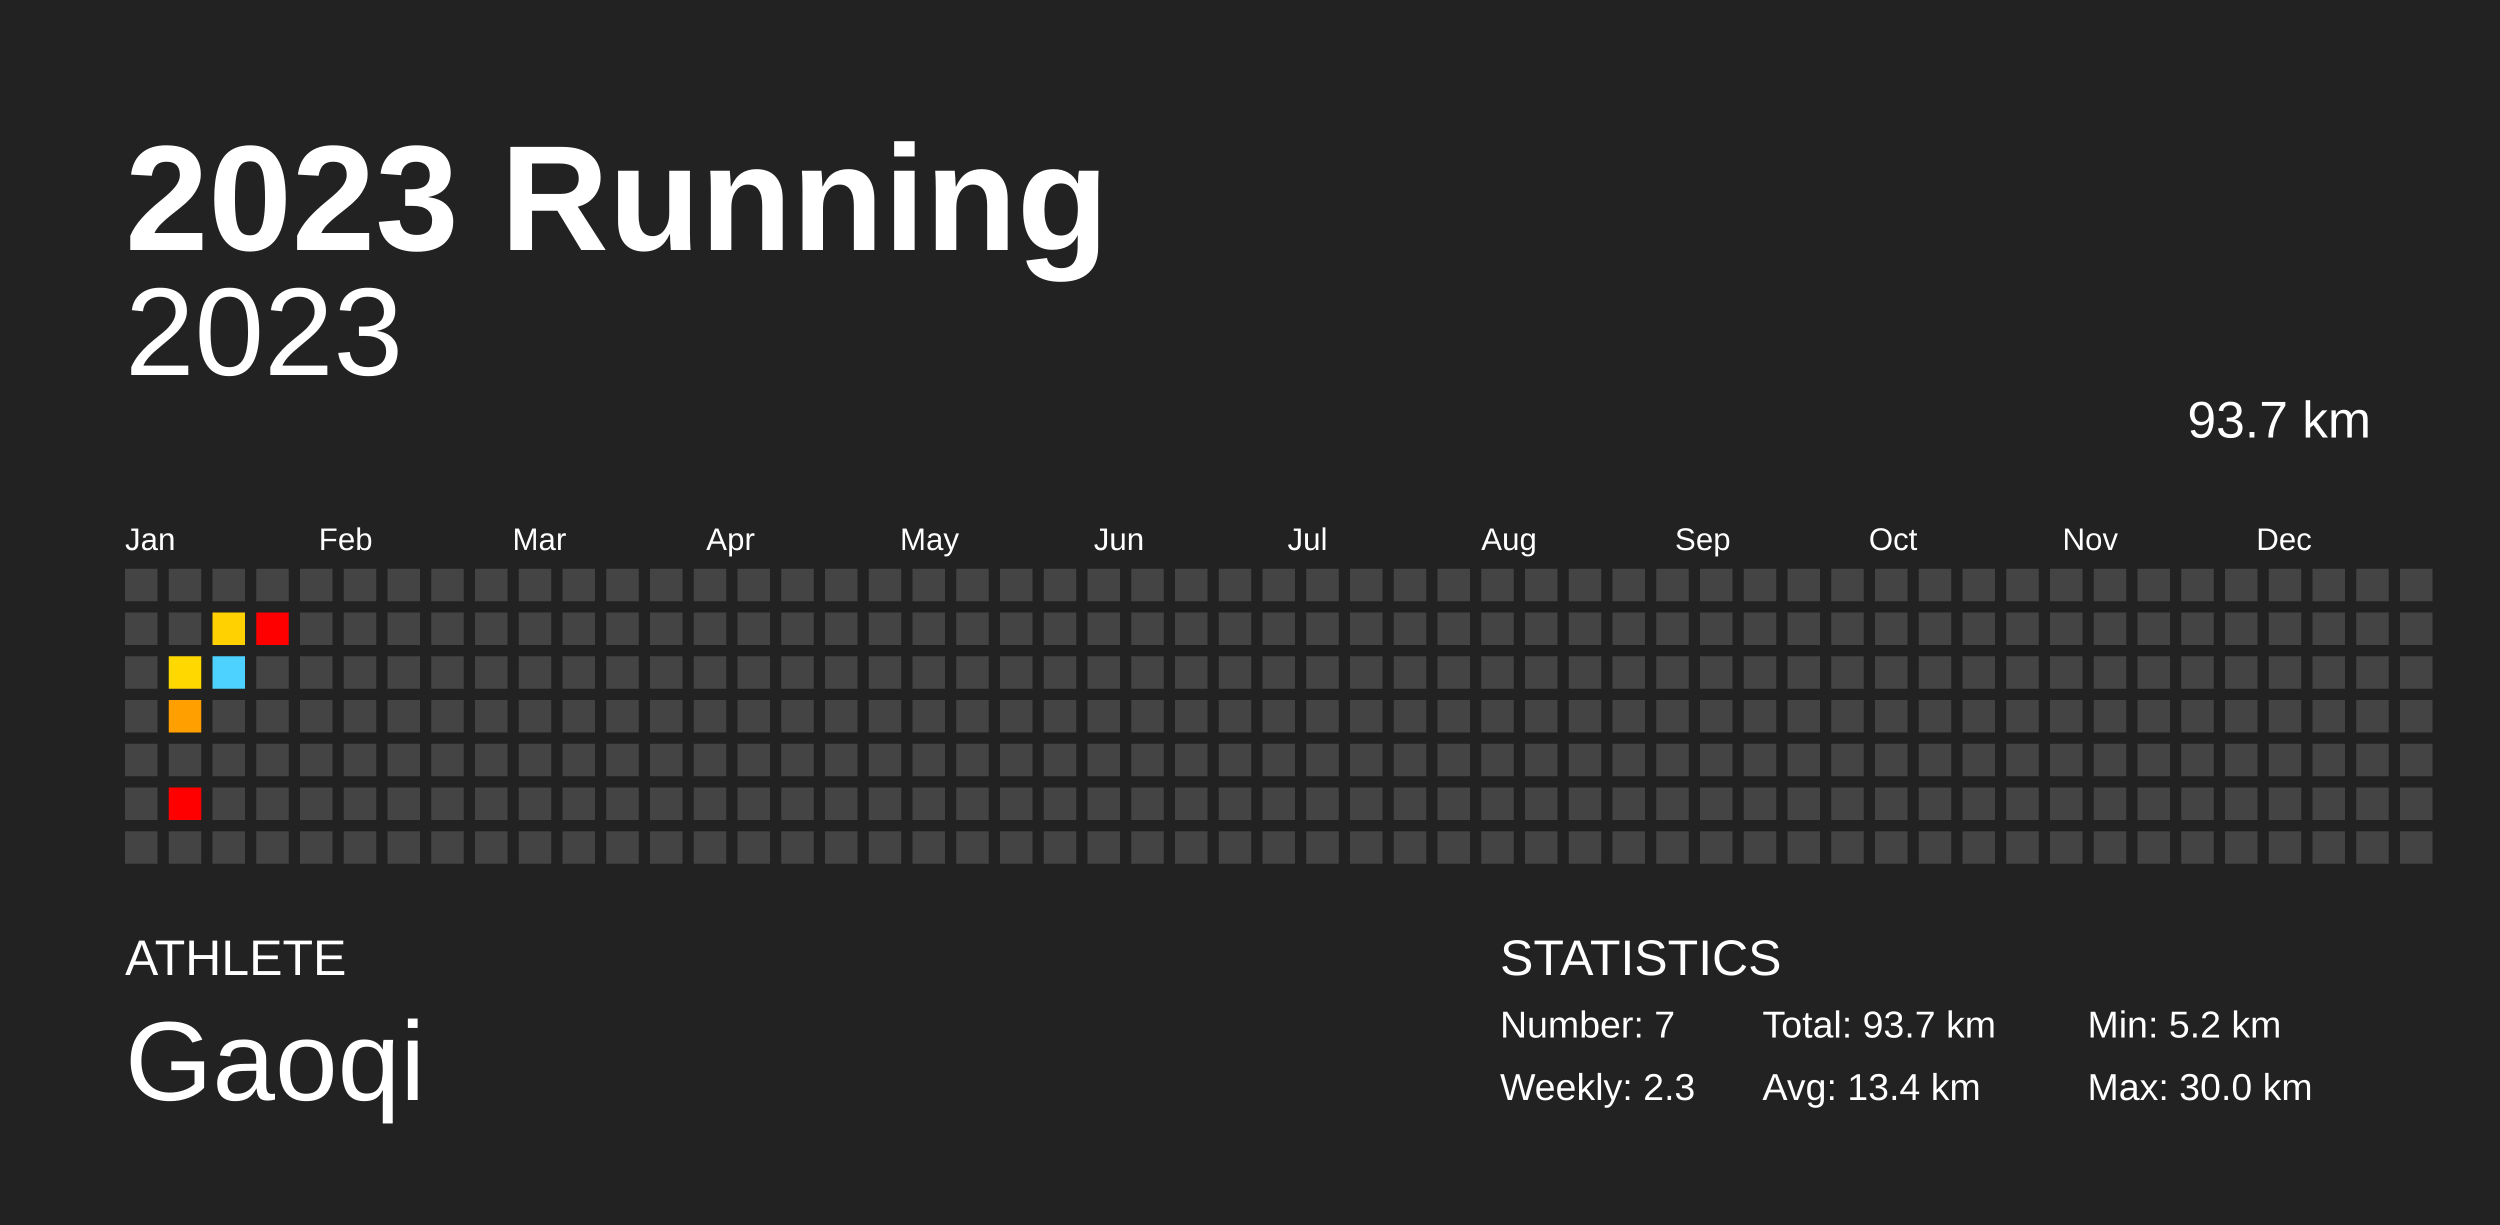
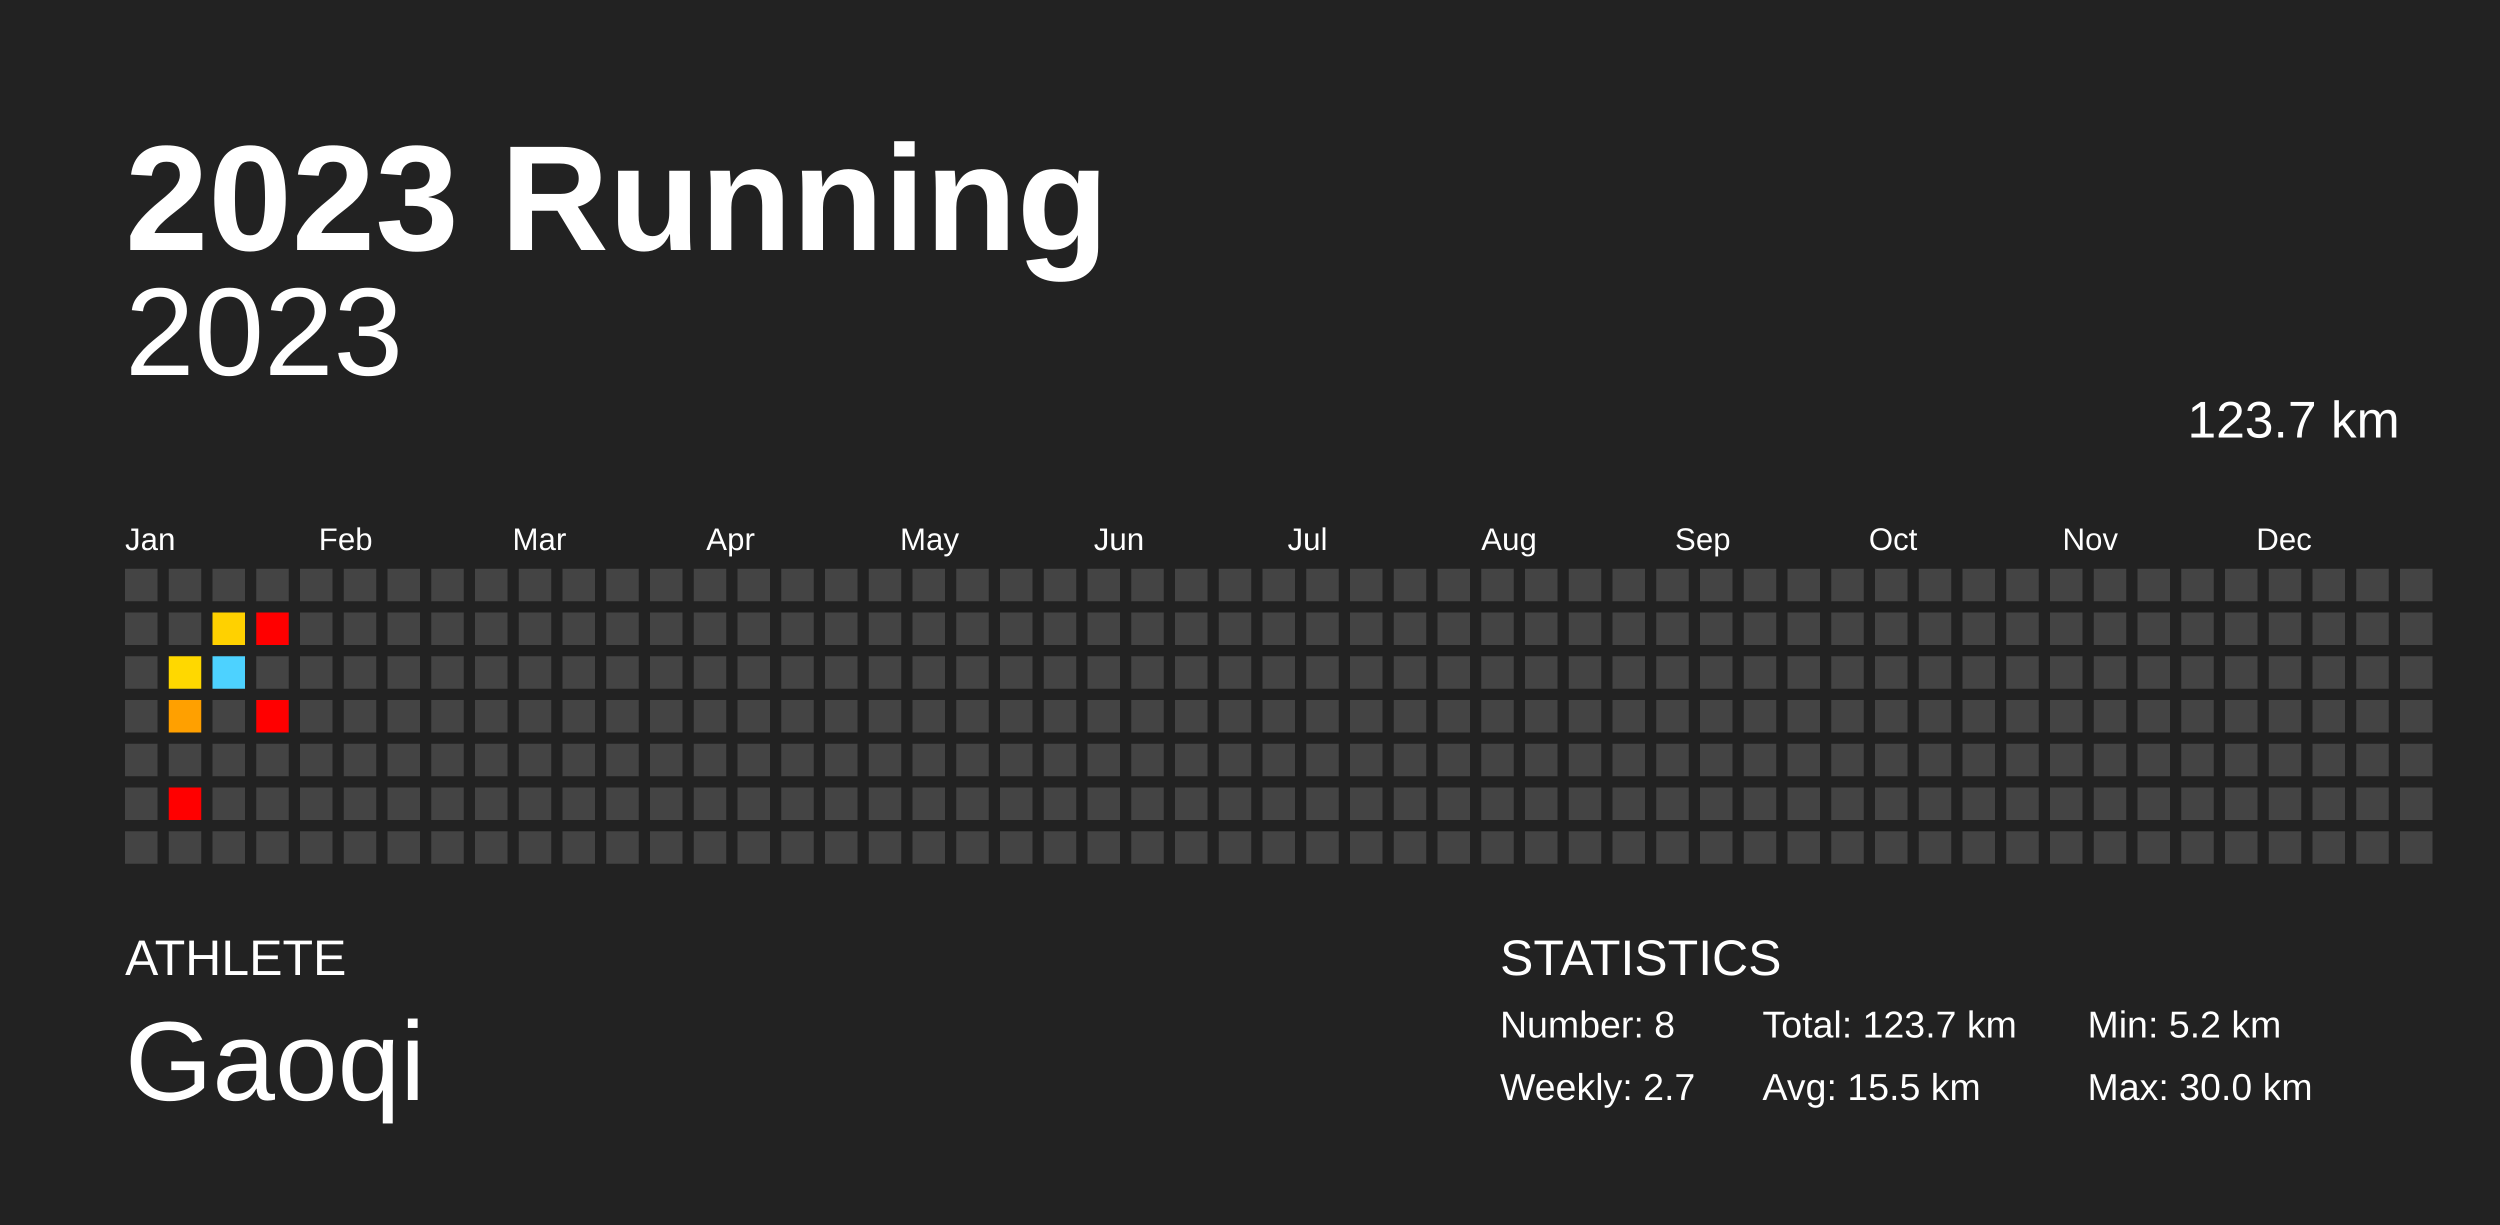
<svg xmlns="http://www.w3.org/2000/svg" baseProfile="full" height="98mm" version="1.1" viewBox="0,0,200,98" width="200mm">
  <defs />
  <rect fill="#222222" height="98" width="200" x="0" y="0" />
  <text fill="#FFFFFF" style="font-size:12px; font-family:Arial; font-weight:bold;" x="10" y="20">2023 Running</text>
  <text fill="#FFFFFF" style="font-size:4px; font-family:Arial" x="10" y="78">ATHLETE</text>
  <text fill="#FFFFFF" style="font-size:9px; font-family:Arial" x="10" y="88">Gaoqi</text>
  <text fill="#FFFFFF" style="font-size:4px; font-family:Arial" x="120" y="78">STATISTICS</text>
-   <text fill="#FFFFFF" style="font-size:3px; font-family:Arial" x="120" y="83">Number: 7</text>
-   <text fill="#FFFFFF" style="font-size:3px; font-family:Arial" x="120" y="88">Weekly: 2.3</text>
-   <text fill="#FFFFFF" style="font-size:3px; font-family:Arial" x="141" y="83">Total: 93.7 km</text>
-   <text fill="#FFFFFF" style="font-size:3px; font-family:Arial" x="141" y="88">Avg: 13.4 km</text>
+   <text fill="#FFFFFF" style="font-size:3px; font-family:Arial" x="120" y="83">Number: 8</text>
+   <text fill="#FFFFFF" style="font-size:3px; font-family:Arial" x="120" y="88">Weekly: 2.7</text>
+   <text fill="#FFFFFF" style="font-size:3px; font-family:Arial" x="141" y="83">Total: 123.7 km</text>
+   <text fill="#FFFFFF" style="font-size:3px; font-family:Arial" x="141" y="88">Avg: 15.5 km</text>
  <text fill="#FFFFFF" style="font-size:3px; font-family:Arial" x="167" y="83">Min: 5.2 km</text>
  <text fill="#FFFFFF" style="font-size:3px; font-family:Arial" x="167" y="88">Max: 30.0 km</text>
  <text alignment-baseline="hanging" fill="#FFFFFF" style="font-size:10.0px; font-family:Arial;" x="10" y="30">2023</text>
-   <text alignment-baseline="hanging" fill="#FFFFFF" style="font-size:4.125px; font-family:Arial;" x="175" y="35">93.7 km</text>
+   <text alignment-baseline="hanging" fill="#FFFFFF" style="font-size:4.125px; font-family:Arial;" x="175" y="35">123.7 km</text>
  <text fill="#FFFFFF" style="font-size:2.5px; font-family:Arial" x="10.0" y="44">Jan</text>
  <text fill="#FFFFFF" style="font-size:2.5px; font-family:Arial" x="25.5" y="44">Feb</text>
  <text fill="#FFFFFF" style="font-size:2.5px; font-family:Arial" x="41.0" y="44">Mar</text>
  <text fill="#FFFFFF" style="font-size:2.5px; font-family:Arial" x="56.5" y="44">Apr</text>
  <text fill="#FFFFFF" style="font-size:2.5px; font-family:Arial" x="72.0" y="44">May</text>
  <text fill="#FFFFFF" style="font-size:2.5px; font-family:Arial" x="87.5" y="44">Jun</text>
  <text fill="#FFFFFF" style="font-size:2.5px; font-family:Arial" x="103.0" y="44">Jul</text>
  <text fill="#FFFFFF" style="font-size:2.5px; font-family:Arial" x="118.5" y="44">Aug</text>
  <text fill="#FFFFFF" style="font-size:2.5px; font-family:Arial" x="134.0" y="44">Sep</text>
  <text fill="#FFFFFF" style="font-size:2.5px; font-family:Arial" x="149.5" y="44">Oct</text>
  <text fill="#FFFFFF" style="font-size:2.5px; font-family:Arial" x="165.0" y="44">Nov</text>
  <text fill="#FFFFFF" style="font-size:2.5px; font-family:Arial" x="180.5" y="44">Dec</text>
  <rect fill="#444444" height="2.6" width="2.6" x="10.0" y="45.5" />
  <rect fill="#444444" height="2.6" width="2.6" x="10.0" y="49.0" />
  <rect fill="#444444" height="2.6" width="2.6" x="10.0" y="52.5" />
  <rect fill="#444444" height="2.6" width="2.6" x="10.0" y="56.0" />
  <rect fill="#444444" height="2.6" width="2.6" x="10.0" y="59.5" />
  <rect fill="#444444" height="2.6" width="2.6" x="10.0" y="63.0" />
  <rect fill="#444444" height="2.6" width="2.6" x="10.0" y="66.5" />
  <rect fill="#444444" height="2.6" width="2.6" x="13.5" y="45.5" />
  <rect fill="#444444" height="2.6" width="2.6" x="13.5" y="49.0" />
  <rect fill="#ffd800" height="2.6" width="2.6" x="13.5" y="52.5" />
  <rect fill="#ffa000" height="2.6" width="2.6" x="13.5" y="56.0" />
  <rect fill="#444444" height="2.6" width="2.6" x="13.5" y="59.5" />
  <rect fill="red" height="2.6" width="2.6" x="13.5" y="63.0" />
  <rect fill="#444444" height="2.6" width="2.6" x="13.5" y="66.5" />
  <rect fill="#444444" height="2.6" width="2.6" x="17.0" y="45.5" />
  <rect fill="#ffd100" height="2.6" width="2.6" x="17.0" y="49.0" />
  <rect fill="#4dd2ff" height="2.6" width="2.6" x="17.0" y="52.5" />
  <rect fill="#444444" height="2.6" width="2.6" x="17.0" y="56.0" />
  <rect fill="#444444" height="2.6" width="2.6" x="17.0" y="59.5" />
  <rect fill="#444444" height="2.6" width="2.6" x="17.0" y="63.0" />
  <rect fill="#444444" height="2.6" width="2.6" x="17.0" y="66.5" />
  <rect fill="#444444" height="2.6" width="2.6" x="20.5" y="45.5" />
  <rect fill="red" height="2.6" width="2.6" x="20.5" y="49.0" />
  <rect fill="#444444" height="2.6" width="2.6" x="20.5" y="52.5" />
-   <rect fill="#444444" height="2.6" width="2.6" x="20.5" y="56.0" />
+   <rect fill="red" height="2.6" width="2.6" x="20.5" y="56.0" />
  <rect fill="#444444" height="2.6" width="2.6" x="20.5" y="59.5" />
  <rect fill="#444444" height="2.6" width="2.6" x="20.5" y="63.0" />
  <rect fill="#444444" height="2.6" width="2.6" x="20.5" y="66.5" />
  <rect fill="#444444" height="2.6" width="2.6" x="24.0" y="45.5" />
  <rect fill="#444444" height="2.6" width="2.6" x="24.0" y="49.0" />
  <rect fill="#444444" height="2.6" width="2.6" x="24.0" y="52.5" />
  <rect fill="#444444" height="2.6" width="2.6" x="24.0" y="56.0" />
  <rect fill="#444444" height="2.6" width="2.6" x="24.0" y="59.5" />
  <rect fill="#444444" height="2.6" width="2.6" x="24.0" y="63.0" />
  <rect fill="#444444" height="2.6" width="2.6" x="24.0" y="66.5" />
  <rect fill="#444444" height="2.6" width="2.6" x="27.5" y="45.5" />
  <rect fill="#444444" height="2.6" width="2.6" x="27.5" y="49.0" />
  <rect fill="#444444" height="2.6" width="2.6" x="27.5" y="52.5" />
  <rect fill="#444444" height="2.6" width="2.6" x="27.5" y="56.0" />
  <rect fill="#444444" height="2.6" width="2.6" x="27.5" y="59.5" />
  <rect fill="#444444" height="2.6" width="2.6" x="27.5" y="63.0" />
  <rect fill="#444444" height="2.6" width="2.6" x="27.5" y="66.5" />
  <rect fill="#444444" height="2.6" width="2.6" x="31.0" y="45.5" />
  <rect fill="#444444" height="2.6" width="2.6" x="31.0" y="49.0" />
  <rect fill="#444444" height="2.6" width="2.6" x="31.0" y="52.5" />
  <rect fill="#444444" height="2.6" width="2.6" x="31.0" y="56.0" />
  <rect fill="#444444" height="2.6" width="2.6" x="31.0" y="59.5" />
  <rect fill="#444444" height="2.6" width="2.6" x="31.0" y="63.0" />
  <rect fill="#444444" height="2.6" width="2.6" x="31.0" y="66.5" />
  <rect fill="#444444" height="2.6" width="2.6" x="34.5" y="45.5" />
  <rect fill="#444444" height="2.6" width="2.6" x="34.5" y="49.0" />
  <rect fill="#444444" height="2.6" width="2.6" x="34.5" y="52.5" />
  <rect fill="#444444" height="2.6" width="2.6" x="34.5" y="56.0" />
  <rect fill="#444444" height="2.6" width="2.6" x="34.5" y="59.5" />
  <rect fill="#444444" height="2.6" width="2.6" x="34.5" y="63.0" />
  <rect fill="#444444" height="2.6" width="2.6" x="34.5" y="66.5" />
  <rect fill="#444444" height="2.6" width="2.6" x="38.0" y="45.5" />
  <rect fill="#444444" height="2.6" width="2.6" x="38.0" y="49.0" />
  <rect fill="#444444" height="2.6" width="2.6" x="38.0" y="52.5" />
  <rect fill="#444444" height="2.6" width="2.6" x="38.0" y="56.0" />
  <rect fill="#444444" height="2.6" width="2.6" x="38.0" y="59.5" />
  <rect fill="#444444" height="2.6" width="2.6" x="38.0" y="63.0" />
  <rect fill="#444444" height="2.6" width="2.6" x="38.0" y="66.5" />
  <rect fill="#444444" height="2.6" width="2.6" x="41.5" y="45.5" />
  <rect fill="#444444" height="2.6" width="2.6" x="41.5" y="49.0" />
  <rect fill="#444444" height="2.6" width="2.6" x="41.5" y="52.5" />
  <rect fill="#444444" height="2.6" width="2.6" x="41.5" y="56.0" />
  <rect fill="#444444" height="2.6" width="2.6" x="41.5" y="59.5" />
  <rect fill="#444444" height="2.6" width="2.6" x="41.5" y="63.0" />
  <rect fill="#444444" height="2.6" width="2.6" x="41.5" y="66.5" />
  <rect fill="#444444" height="2.6" width="2.6" x="45.0" y="45.5" />
  <rect fill="#444444" height="2.6" width="2.6" x="45.0" y="49.0" />
  <rect fill="#444444" height="2.6" width="2.6" x="45.0" y="52.5" />
  <rect fill="#444444" height="2.6" width="2.6" x="45.0" y="56.0" />
  <rect fill="#444444" height="2.6" width="2.6" x="45.0" y="59.5" />
  <rect fill="#444444" height="2.6" width="2.6" x="45.0" y="63.0" />
  <rect fill="#444444" height="2.6" width="2.6" x="45.0" y="66.5" />
  <rect fill="#444444" height="2.6" width="2.6" x="48.5" y="45.5" />
  <rect fill="#444444" height="2.6" width="2.6" x="48.5" y="49.0" />
  <rect fill="#444444" height="2.6" width="2.6" x="48.5" y="52.5" />
  <rect fill="#444444" height="2.6" width="2.6" x="48.5" y="56.0" />
  <rect fill="#444444" height="2.6" width="2.6" x="48.5" y="59.5" />
  <rect fill="#444444" height="2.6" width="2.6" x="48.5" y="63.0" />
  <rect fill="#444444" height="2.6" width="2.6" x="48.5" y="66.5" />
  <rect fill="#444444" height="2.6" width="2.6" x="52.0" y="45.5" />
  <rect fill="#444444" height="2.6" width="2.6" x="52.0" y="49.0" />
  <rect fill="#444444" height="2.6" width="2.6" x="52.0" y="52.5" />
  <rect fill="#444444" height="2.6" width="2.6" x="52.0" y="56.0" />
  <rect fill="#444444" height="2.6" width="2.6" x="52.0" y="59.5" />
  <rect fill="#444444" height="2.6" width="2.6" x="52.0" y="63.0" />
  <rect fill="#444444" height="2.6" width="2.6" x="52.0" y="66.5" />
  <rect fill="#444444" height="2.6" width="2.6" x="55.5" y="45.5" />
  <rect fill="#444444" height="2.6" width="2.6" x="55.5" y="49.0" />
  <rect fill="#444444" height="2.6" width="2.6" x="55.5" y="52.5" />
  <rect fill="#444444" height="2.6" width="2.6" x="55.5" y="56.0" />
  <rect fill="#444444" height="2.6" width="2.6" x="55.5" y="59.5" />
  <rect fill="#444444" height="2.6" width="2.6" x="55.5" y="63.0" />
  <rect fill="#444444" height="2.6" width="2.6" x="55.5" y="66.5" />
  <rect fill="#444444" height="2.6" width="2.6" x="59.0" y="45.5" />
  <rect fill="#444444" height="2.6" width="2.6" x="59.0" y="49.0" />
  <rect fill="#444444" height="2.6" width="2.6" x="59.0" y="52.5" />
  <rect fill="#444444" height="2.6" width="2.6" x="59.0" y="56.0" />
  <rect fill="#444444" height="2.6" width="2.6" x="59.0" y="59.5" />
  <rect fill="#444444" height="2.6" width="2.6" x="59.0" y="63.0" />
  <rect fill="#444444" height="2.6" width="2.6" x="59.0" y="66.5" />
  <rect fill="#444444" height="2.6" width="2.6" x="62.5" y="45.5" />
  <rect fill="#444444" height="2.6" width="2.6" x="62.5" y="49.0" />
  <rect fill="#444444" height="2.6" width="2.6" x="62.5" y="52.5" />
  <rect fill="#444444" height="2.6" width="2.6" x="62.5" y="56.0" />
  <rect fill="#444444" height="2.6" width="2.6" x="62.5" y="59.5" />
  <rect fill="#444444" height="2.6" width="2.6" x="62.5" y="63.0" />
  <rect fill="#444444" height="2.6" width="2.6" x="62.5" y="66.5" />
  <rect fill="#444444" height="2.6" width="2.6" x="66.0" y="45.5" />
  <rect fill="#444444" height="2.6" width="2.6" x="66.0" y="49.0" />
  <rect fill="#444444" height="2.6" width="2.6" x="66.0" y="52.5" />
  <rect fill="#444444" height="2.6" width="2.6" x="66.0" y="56.0" />
  <rect fill="#444444" height="2.6" width="2.6" x="66.0" y="59.5" />
  <rect fill="#444444" height="2.6" width="2.6" x="66.0" y="63.0" />
  <rect fill="#444444" height="2.6" width="2.6" x="66.0" y="66.5" />
  <rect fill="#444444" height="2.6" width="2.6" x="69.5" y="45.5" />
  <rect fill="#444444" height="2.6" width="2.6" x="69.5" y="49.0" />
  <rect fill="#444444" height="2.6" width="2.6" x="69.5" y="52.5" />
  <rect fill="#444444" height="2.6" width="2.6" x="69.5" y="56.0" />
  <rect fill="#444444" height="2.6" width="2.6" x="69.5" y="59.5" />
  <rect fill="#444444" height="2.6" width="2.6" x="69.5" y="63.0" />
  <rect fill="#444444" height="2.6" width="2.6" x="69.5" y="66.5" />
  <rect fill="#444444" height="2.6" width="2.6" x="73.0" y="45.5" />
  <rect fill="#444444" height="2.6" width="2.6" x="73.0" y="49.0" />
  <rect fill="#444444" height="2.6" width="2.6" x="73.0" y="52.5" />
  <rect fill="#444444" height="2.6" width="2.6" x="73.0" y="56.0" />
  <rect fill="#444444" height="2.6" width="2.6" x="73.0" y="59.5" />
  <rect fill="#444444" height="2.6" width="2.6" x="73.0" y="63.0" />
  <rect fill="#444444" height="2.6" width="2.6" x="73.0" y="66.5" />
  <rect fill="#444444" height="2.6" width="2.6" x="76.5" y="45.5" />
  <rect fill="#444444" height="2.6" width="2.6" x="76.5" y="49.0" />
  <rect fill="#444444" height="2.6" width="2.6" x="76.5" y="52.5" />
  <rect fill="#444444" height="2.6" width="2.6" x="76.5" y="56.0" />
  <rect fill="#444444" height="2.6" width="2.6" x="76.5" y="59.5" />
  <rect fill="#444444" height="2.6" width="2.6" x="76.5" y="63.0" />
  <rect fill="#444444" height="2.6" width="2.6" x="76.5" y="66.5" />
  <rect fill="#444444" height="2.6" width="2.6" x="80.0" y="45.5" />
  <rect fill="#444444" height="2.6" width="2.6" x="80.0" y="49.0" />
  <rect fill="#444444" height="2.6" width="2.6" x="80.0" y="52.5" />
  <rect fill="#444444" height="2.6" width="2.6" x="80.0" y="56.0" />
  <rect fill="#444444" height="2.6" width="2.6" x="80.0" y="59.5" />
  <rect fill="#444444" height="2.6" width="2.6" x="80.0" y="63.0" />
  <rect fill="#444444" height="2.6" width="2.6" x="80.0" y="66.5" />
  <rect fill="#444444" height="2.6" width="2.6" x="83.5" y="45.5" />
  <rect fill="#444444" height="2.6" width="2.6" x="83.5" y="49.0" />
  <rect fill="#444444" height="2.6" width="2.6" x="83.5" y="52.5" />
  <rect fill="#444444" height="2.6" width="2.6" x="83.5" y="56.0" />
  <rect fill="#444444" height="2.6" width="2.6" x="83.5" y="59.5" />
  <rect fill="#444444" height="2.6" width="2.6" x="83.5" y="63.0" />
  <rect fill="#444444" height="2.6" width="2.6" x="83.5" y="66.5" />
  <rect fill="#444444" height="2.6" width="2.6" x="87.0" y="45.5" />
  <rect fill="#444444" height="2.6" width="2.6" x="87.0" y="49.0" />
  <rect fill="#444444" height="2.6" width="2.6" x="87.0" y="52.5" />
  <rect fill="#444444" height="2.6" width="2.6" x="87.0" y="56.0" />
  <rect fill="#444444" height="2.6" width="2.6" x="87.0" y="59.5" />
  <rect fill="#444444" height="2.6" width="2.6" x="87.0" y="63.0" />
  <rect fill="#444444" height="2.6" width="2.6" x="87.0" y="66.5" />
  <rect fill="#444444" height="2.6" width="2.6" x="90.5" y="45.5" />
  <rect fill="#444444" height="2.6" width="2.6" x="90.5" y="49.0" />
  <rect fill="#444444" height="2.6" width="2.6" x="90.5" y="52.5" />
  <rect fill="#444444" height="2.6" width="2.6" x="90.5" y="56.0" />
  <rect fill="#444444" height="2.6" width="2.6" x="90.5" y="59.5" />
  <rect fill="#444444" height="2.6" width="2.6" x="90.5" y="63.0" />
  <rect fill="#444444" height="2.6" width="2.6" x="90.5" y="66.5" />
  <rect fill="#444444" height="2.6" width="2.6" x="94.0" y="45.5" />
  <rect fill="#444444" height="2.6" width="2.6" x="94.0" y="49.0" />
  <rect fill="#444444" height="2.6" width="2.6" x="94.0" y="52.5" />
  <rect fill="#444444" height="2.6" width="2.6" x="94.0" y="56.0" />
  <rect fill="#444444" height="2.6" width="2.6" x="94.0" y="59.5" />
  <rect fill="#444444" height="2.6" width="2.6" x="94.0" y="63.0" />
  <rect fill="#444444" height="2.6" width="2.6" x="94.0" y="66.5" />
  <rect fill="#444444" height="2.6" width="2.6" x="97.5" y="45.5" />
  <rect fill="#444444" height="2.6" width="2.6" x="97.5" y="49.0" />
  <rect fill="#444444" height="2.6" width="2.6" x="97.5" y="52.5" />
  <rect fill="#444444" height="2.6" width="2.6" x="97.5" y="56.0" />
  <rect fill="#444444" height="2.6" width="2.6" x="97.5" y="59.5" />
  <rect fill="#444444" height="2.6" width="2.6" x="97.5" y="63.0" />
  <rect fill="#444444" height="2.6" width="2.6" x="97.5" y="66.5" />
  <rect fill="#444444" height="2.6" width="2.6" x="101.0" y="45.5" />
  <rect fill="#444444" height="2.6" width="2.6" x="101.0" y="49.0" />
  <rect fill="#444444" height="2.6" width="2.6" x="101.0" y="52.5" />
  <rect fill="#444444" height="2.6" width="2.6" x="101.0" y="56.0" />
  <rect fill="#444444" height="2.6" width="2.6" x="101.0" y="59.5" />
  <rect fill="#444444" height="2.6" width="2.6" x="101.0" y="63.0" />
  <rect fill="#444444" height="2.6" width="2.6" x="101.0" y="66.5" />
  <rect fill="#444444" height="2.6" width="2.6" x="104.5" y="45.5" />
  <rect fill="#444444" height="2.6" width="2.6" x="104.5" y="49.0" />
  <rect fill="#444444" height="2.6" width="2.6" x="104.5" y="52.5" />
  <rect fill="#444444" height="2.6" width="2.6" x="104.5" y="56.0" />
  <rect fill="#444444" height="2.6" width="2.6" x="104.5" y="59.5" />
  <rect fill="#444444" height="2.6" width="2.6" x="104.5" y="63.0" />
  <rect fill="#444444" height="2.6" width="2.6" x="104.5" y="66.5" />
  <rect fill="#444444" height="2.6" width="2.6" x="108.0" y="45.5" />
  <rect fill="#444444" height="2.6" width="2.6" x="108.0" y="49.0" />
  <rect fill="#444444" height="2.6" width="2.6" x="108.0" y="52.5" />
  <rect fill="#444444" height="2.6" width="2.6" x="108.0" y="56.0" />
  <rect fill="#444444" height="2.6" width="2.6" x="108.0" y="59.5" />
  <rect fill="#444444" height="2.6" width="2.6" x="108.0" y="63.0" />
  <rect fill="#444444" height="2.6" width="2.6" x="108.0" y="66.5" />
  <rect fill="#444444" height="2.6" width="2.6" x="111.5" y="45.5" />
  <rect fill="#444444" height="2.6" width="2.6" x="111.5" y="49.0" />
  <rect fill="#444444" height="2.6" width="2.6" x="111.5" y="52.5" />
  <rect fill="#444444" height="2.6" width="2.6" x="111.5" y="56.0" />
  <rect fill="#444444" height="2.6" width="2.6" x="111.5" y="59.5" />
  <rect fill="#444444" height="2.6" width="2.6" x="111.5" y="63.0" />
  <rect fill="#444444" height="2.6" width="2.6" x="111.5" y="66.5" />
  <rect fill="#444444" height="2.6" width="2.6" x="115.0" y="45.5" />
  <rect fill="#444444" height="2.6" width="2.6" x="115.0" y="49.0" />
  <rect fill="#444444" height="2.6" width="2.6" x="115.0" y="52.5" />
  <rect fill="#444444" height="2.6" width="2.6" x="115.0" y="56.0" />
  <rect fill="#444444" height="2.6" width="2.6" x="115.0" y="59.5" />
  <rect fill="#444444" height="2.6" width="2.6" x="115.0" y="63.0" />
  <rect fill="#444444" height="2.6" width="2.6" x="115.0" y="66.5" />
  <rect fill="#444444" height="2.6" width="2.6" x="118.5" y="45.5" />
  <rect fill="#444444" height="2.6" width="2.6" x="118.5" y="49.0" />
  <rect fill="#444444" height="2.6" width="2.6" x="118.5" y="52.5" />
  <rect fill="#444444" height="2.6" width="2.6" x="118.5" y="56.0" />
  <rect fill="#444444" height="2.6" width="2.6" x="118.5" y="59.5" />
  <rect fill="#444444" height="2.6" width="2.6" x="118.5" y="63.0" />
  <rect fill="#444444" height="2.6" width="2.6" x="118.5" y="66.5" />
  <rect fill="#444444" height="2.6" width="2.6" x="122.0" y="45.5" />
  <rect fill="#444444" height="2.6" width="2.6" x="122.0" y="49.0" />
  <rect fill="#444444" height="2.6" width="2.6" x="122.0" y="52.5" />
  <rect fill="#444444" height="2.6" width="2.6" x="122.0" y="56.0" />
  <rect fill="#444444" height="2.6" width="2.6" x="122.0" y="59.5" />
  <rect fill="#444444" height="2.6" width="2.6" x="122.0" y="63.0" />
  <rect fill="#444444" height="2.6" width="2.6" x="122.0" y="66.5" />
  <rect fill="#444444" height="2.6" width="2.6" x="125.5" y="45.5" />
  <rect fill="#444444" height="2.6" width="2.6" x="125.5" y="49.0" />
  <rect fill="#444444" height="2.6" width="2.6" x="125.5" y="52.5" />
  <rect fill="#444444" height="2.6" width="2.6" x="125.5" y="56.0" />
  <rect fill="#444444" height="2.6" width="2.6" x="125.5" y="59.5" />
  <rect fill="#444444" height="2.6" width="2.6" x="125.5" y="63.0" />
  <rect fill="#444444" height="2.6" width="2.6" x="125.5" y="66.5" />
  <rect fill="#444444" height="2.6" width="2.6" x="129.0" y="45.5" />
  <rect fill="#444444" height="2.6" width="2.6" x="129.0" y="49.0" />
  <rect fill="#444444" height="2.6" width="2.6" x="129.0" y="52.5" />
  <rect fill="#444444" height="2.6" width="2.6" x="129.0" y="56.0" />
  <rect fill="#444444" height="2.6" width="2.6" x="129.0" y="59.5" />
  <rect fill="#444444" height="2.6" width="2.6" x="129.0" y="63.0" />
  <rect fill="#444444" height="2.6" width="2.6" x="129.0" y="66.5" />
  <rect fill="#444444" height="2.6" width="2.6" x="132.5" y="45.5" />
  <rect fill="#444444" height="2.6" width="2.6" x="132.5" y="49.0" />
  <rect fill="#444444" height="2.6" width="2.6" x="132.5" y="52.5" />
  <rect fill="#444444" height="2.6" width="2.6" x="132.5" y="56.0" />
  <rect fill="#444444" height="2.6" width="2.6" x="132.5" y="59.5" />
  <rect fill="#444444" height="2.6" width="2.6" x="132.5" y="63.0" />
  <rect fill="#444444" height="2.6" width="2.6" x="132.5" y="66.5" />
  <rect fill="#444444" height="2.6" width="2.6" x="136.0" y="45.5" />
  <rect fill="#444444" height="2.6" width="2.6" x="136.0" y="49.0" />
  <rect fill="#444444" height="2.6" width="2.6" x="136.0" y="52.5" />
  <rect fill="#444444" height="2.6" width="2.6" x="136.0" y="56.0" />
  <rect fill="#444444" height="2.6" width="2.6" x="136.0" y="59.5" />
  <rect fill="#444444" height="2.6" width="2.6" x="136.0" y="63.0" />
  <rect fill="#444444" height="2.6" width="2.6" x="136.0" y="66.5" />
  <rect fill="#444444" height="2.6" width="2.6" x="139.5" y="45.5" />
  <rect fill="#444444" height="2.6" width="2.6" x="139.5" y="49.0" />
  <rect fill="#444444" height="2.6" width="2.6" x="139.5" y="52.5" />
  <rect fill="#444444" height="2.6" width="2.6" x="139.5" y="56.0" />
  <rect fill="#444444" height="2.6" width="2.6" x="139.5" y="59.5" />
  <rect fill="#444444" height="2.6" width="2.6" x="139.5" y="63.0" />
  <rect fill="#444444" height="2.6" width="2.6" x="139.5" y="66.5" />
  <rect fill="#444444" height="2.6" width="2.6" x="143.0" y="45.5" />
  <rect fill="#444444" height="2.6" width="2.6" x="143.0" y="49.0" />
  <rect fill="#444444" height="2.6" width="2.6" x="143.0" y="52.5" />
  <rect fill="#444444" height="2.6" width="2.6" x="143.0" y="56.0" />
  <rect fill="#444444" height="2.6" width="2.6" x="143.0" y="59.5" />
  <rect fill="#444444" height="2.6" width="2.6" x="143.0" y="63.0" />
  <rect fill="#444444" height="2.6" width="2.6" x="143.0" y="66.5" />
  <rect fill="#444444" height="2.6" width="2.6" x="146.5" y="45.5" />
  <rect fill="#444444" height="2.6" width="2.6" x="146.5" y="49.0" />
  <rect fill="#444444" height="2.6" width="2.6" x="146.5" y="52.5" />
  <rect fill="#444444" height="2.6" width="2.6" x="146.5" y="56.0" />
  <rect fill="#444444" height="2.6" width="2.6" x="146.5" y="59.5" />
  <rect fill="#444444" height="2.6" width="2.6" x="146.5" y="63.0" />
  <rect fill="#444444" height="2.6" width="2.6" x="146.5" y="66.5" />
  <rect fill="#444444" height="2.6" width="2.6" x="150.0" y="45.5" />
  <rect fill="#444444" height="2.6" width="2.6" x="150.0" y="49.0" />
  <rect fill="#444444" height="2.6" width="2.6" x="150.0" y="52.5" />
  <rect fill="#444444" height="2.6" width="2.6" x="150.0" y="56.0" />
  <rect fill="#444444" height="2.6" width="2.6" x="150.0" y="59.5" />
  <rect fill="#444444" height="2.6" width="2.6" x="150.0" y="63.0" />
  <rect fill="#444444" height="2.6" width="2.6" x="150.0" y="66.5" />
  <rect fill="#444444" height="2.6" width="2.6" x="153.5" y="45.5" />
  <rect fill="#444444" height="2.6" width="2.6" x="153.5" y="49.0" />
  <rect fill="#444444" height="2.6" width="2.6" x="153.5" y="52.5" />
  <rect fill="#444444" height="2.6" width="2.6" x="153.5" y="56.0" />
  <rect fill="#444444" height="2.6" width="2.6" x="153.5" y="59.5" />
  <rect fill="#444444" height="2.6" width="2.6" x="153.5" y="63.0" />
  <rect fill="#444444" height="2.6" width="2.6" x="153.5" y="66.5" />
  <rect fill="#444444" height="2.6" width="2.6" x="157.0" y="45.5" />
  <rect fill="#444444" height="2.6" width="2.6" x="157.0" y="49.0" />
  <rect fill="#444444" height="2.6" width="2.6" x="157.0" y="52.5" />
  <rect fill="#444444" height="2.6" width="2.6" x="157.0" y="56.0" />
  <rect fill="#444444" height="2.6" width="2.6" x="157.0" y="59.5" />
  <rect fill="#444444" height="2.6" width="2.6" x="157.0" y="63.0" />
  <rect fill="#444444" height="2.6" width="2.6" x="157.0" y="66.5" />
  <rect fill="#444444" height="2.6" width="2.6" x="160.5" y="45.5" />
  <rect fill="#444444" height="2.6" width="2.6" x="160.5" y="49.0" />
  <rect fill="#444444" height="2.6" width="2.6" x="160.5" y="52.5" />
  <rect fill="#444444" height="2.6" width="2.6" x="160.5" y="56.0" />
  <rect fill="#444444" height="2.6" width="2.6" x="160.5" y="59.5" />
  <rect fill="#444444" height="2.6" width="2.6" x="160.5" y="63.0" />
  <rect fill="#444444" height="2.6" width="2.6" x="160.5" y="66.5" />
  <rect fill="#444444" height="2.6" width="2.6" x="164.0" y="45.5" />
  <rect fill="#444444" height="2.6" width="2.6" x="164.0" y="49.0" />
  <rect fill="#444444" height="2.6" width="2.6" x="164.0" y="52.5" />
  <rect fill="#444444" height="2.6" width="2.6" x="164.0" y="56.0" />
  <rect fill="#444444" height="2.6" width="2.6" x="164.0" y="59.5" />
  <rect fill="#444444" height="2.6" width="2.6" x="164.0" y="63.0" />
  <rect fill="#444444" height="2.6" width="2.6" x="164.0" y="66.5" />
  <rect fill="#444444" height="2.6" width="2.6" x="167.5" y="45.5" />
  <rect fill="#444444" height="2.6" width="2.6" x="167.5" y="49.0" />
  <rect fill="#444444" height="2.6" width="2.6" x="167.5" y="52.5" />
  <rect fill="#444444" height="2.6" width="2.6" x="167.5" y="56.0" />
  <rect fill="#444444" height="2.6" width="2.6" x="167.5" y="59.5" />
  <rect fill="#444444" height="2.6" width="2.6" x="167.5" y="63.0" />
  <rect fill="#444444" height="2.6" width="2.6" x="167.5" y="66.5" />
  <rect fill="#444444" height="2.6" width="2.6" x="171.0" y="45.5" />
  <rect fill="#444444" height="2.6" width="2.6" x="171.0" y="49.0" />
  <rect fill="#444444" height="2.6" width="2.6" x="171.0" y="52.5" />
  <rect fill="#444444" height="2.6" width="2.6" x="171.0" y="56.0" />
  <rect fill="#444444" height="2.6" width="2.6" x="171.0" y="59.5" />
  <rect fill="#444444" height="2.6" width="2.6" x="171.0" y="63.0" />
  <rect fill="#444444" height="2.6" width="2.6" x="171.0" y="66.5" />
  <rect fill="#444444" height="2.6" width="2.6" x="174.5" y="45.5" />
  <rect fill="#444444" height="2.6" width="2.6" x="174.5" y="49.0" />
  <rect fill="#444444" height="2.6" width="2.6" x="174.5" y="52.5" />
  <rect fill="#444444" height="2.6" width="2.6" x="174.5" y="56.0" />
  <rect fill="#444444" height="2.6" width="2.6" x="174.5" y="59.5" />
  <rect fill="#444444" height="2.6" width="2.6" x="174.5" y="63.0" />
  <rect fill="#444444" height="2.6" width="2.6" x="174.5" y="66.5" />
  <rect fill="#444444" height="2.6" width="2.6" x="178.0" y="45.5" />
  <rect fill="#444444" height="2.6" width="2.6" x="178.0" y="49.0" />
  <rect fill="#444444" height="2.6" width="2.6" x="178.0" y="52.5" />
  <rect fill="#444444" height="2.6" width="2.6" x="178.0" y="56.0" />
  <rect fill="#444444" height="2.6" width="2.6" x="178.0" y="59.5" />
  <rect fill="#444444" height="2.6" width="2.6" x="178.0" y="63.0" />
  <rect fill="#444444" height="2.6" width="2.6" x="178.0" y="66.5" />
  <rect fill="#444444" height="2.6" width="2.6" x="181.5" y="45.5" />
  <rect fill="#444444" height="2.6" width="2.6" x="181.5" y="49.0" />
  <rect fill="#444444" height="2.6" width="2.6" x="181.5" y="52.5" />
  <rect fill="#444444" height="2.6" width="2.6" x="181.5" y="56.0" />
  <rect fill="#444444" height="2.6" width="2.6" x="181.5" y="59.5" />
  <rect fill="#444444" height="2.6" width="2.6" x="181.5" y="63.0" />
  <rect fill="#444444" height="2.6" width="2.6" x="181.5" y="66.5" />
  <rect fill="#444444" height="2.6" width="2.6" x="185.0" y="45.5" />
  <rect fill="#444444" height="2.6" width="2.6" x="185.0" y="49.0" />
  <rect fill="#444444" height="2.6" width="2.6" x="185.0" y="52.5" />
  <rect fill="#444444" height="2.6" width="2.6" x="185.0" y="56.0" />
  <rect fill="#444444" height="2.6" width="2.6" x="185.0" y="59.5" />
  <rect fill="#444444" height="2.6" width="2.6" x="185.0" y="63.0" />
  <rect fill="#444444" height="2.6" width="2.6" x="185.0" y="66.5" />
  <rect fill="#444444" height="2.6" width="2.6" x="188.5" y="45.5" />
  <rect fill="#444444" height="2.6" width="2.6" x="188.5" y="49.0" />
  <rect fill="#444444" height="2.6" width="2.6" x="188.5" y="52.5" />
  <rect fill="#444444" height="2.6" width="2.6" x="188.5" y="56.0" />
  <rect fill="#444444" height="2.6" width="2.6" x="188.5" y="59.5" />
  <rect fill="#444444" height="2.6" width="2.6" x="188.5" y="63.0" />
  <rect fill="#444444" height="2.6" width="2.6" x="188.5" y="66.5" />
  <rect fill="#444444" height="2.6" width="2.6" x="192.0" y="45.5" />
  <rect fill="#444444" height="2.6" width="2.6" x="192.0" y="49.0" />
  <rect fill="#444444" height="2.6" width="2.6" x="192.0" y="52.5" />
  <rect fill="#444444" height="2.6" width="2.6" x="192.0" y="56.0" />
  <rect fill="#444444" height="2.6" width="2.6" x="192.0" y="59.5" />
  <rect fill="#444444" height="2.6" width="2.6" x="192.0" y="63.0" />
  <rect fill="#444444" height="2.6" width="2.6" x="192.0" y="66.5" />
</svg>
